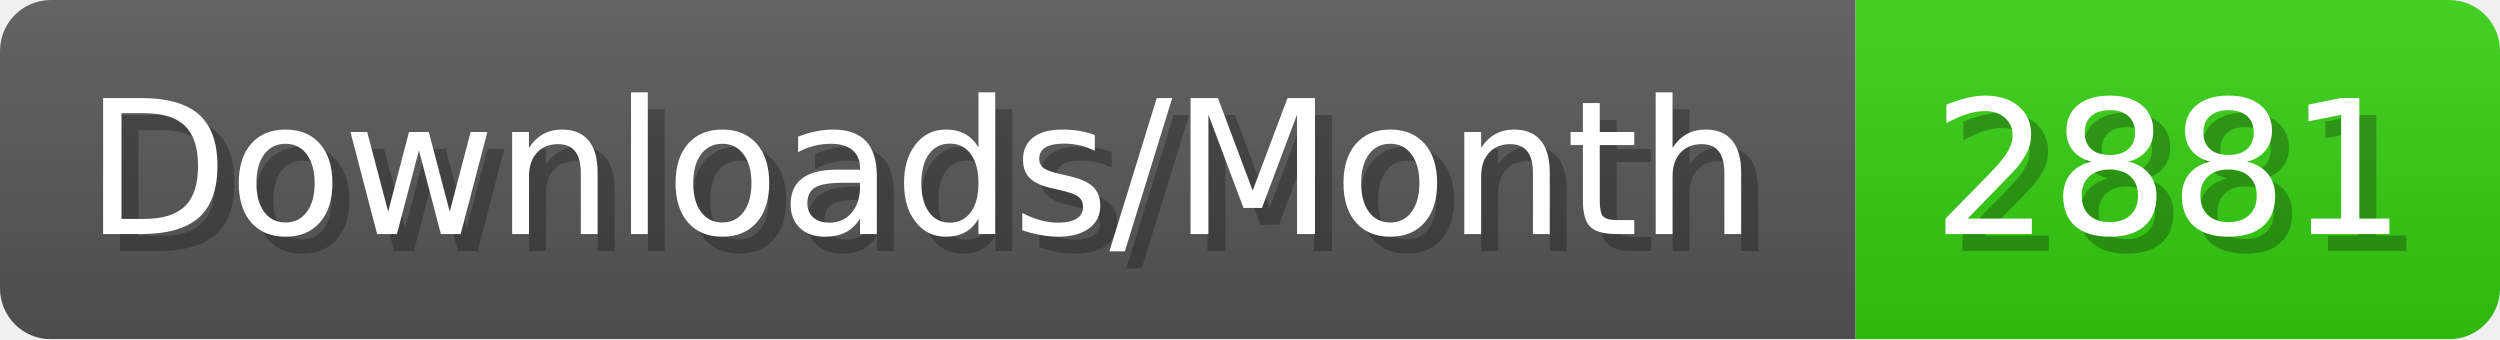
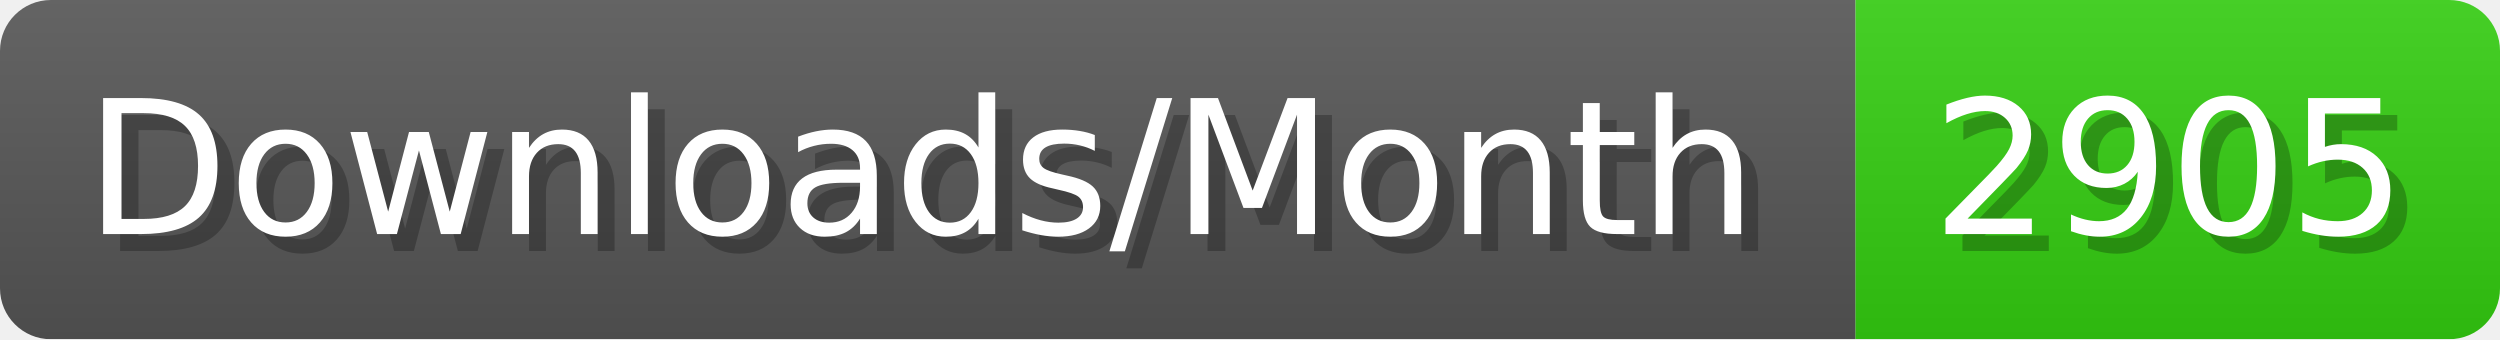
- <svg xmlns="http://www.w3.org/2000/svg" width="147.4" height="20" viewBox="0 0 1474 200" role="img" aria-label="Downloads/Month: 2881">
+ <svg xmlns="http://www.w3.org/2000/svg" width="147.4" height="20" viewBox="0 0 1474 200" role="img" aria-label="Downloads/Month: 2905">
  <linearGradient id="YlXUI" x2="0" y2="100%">
    <stop offset="0" stop-opacity=".1" stop-color="#EEE" />
    <stop offset="1" stop-opacity=".1" />
  </linearGradient>
  <mask id="JHhop">
    <rect width="1474" height="200" rx="30" fill="#FFF" />
  </mask>
  <g mask="url(#JHhop)">
    <rect width="1094" height="200" fill="#555" />
    <rect width="380" height="200" fill="#3C1" x="1094" />
    <rect width="1474" height="200" fill="url(#YlXUI)" />
  </g>
  <g aria-hidden="true" fill="#fff" text-anchor="start" font-family="Verdana,DejaVu Sans,sans-serif" font-size="110">
    <text x="60" y="148" textLength="994" fill="#000" opacity="0.25">Downloads/Month</text>
    <text x="50" y="138" textLength="994">Downloads/Month</text>
-     <text x="1149" y="148" textLength="280" fill="#000" opacity="0.25">2881</text>
-     <text x="1139" y="138" textLength="280">2881</text>
+     <text x="1149" y="148" textLength="280" fill="#000" opacity="0.25">2905</text>
+     <text x="1139" y="138" textLength="280">2905</text>
  </g>
</svg>
